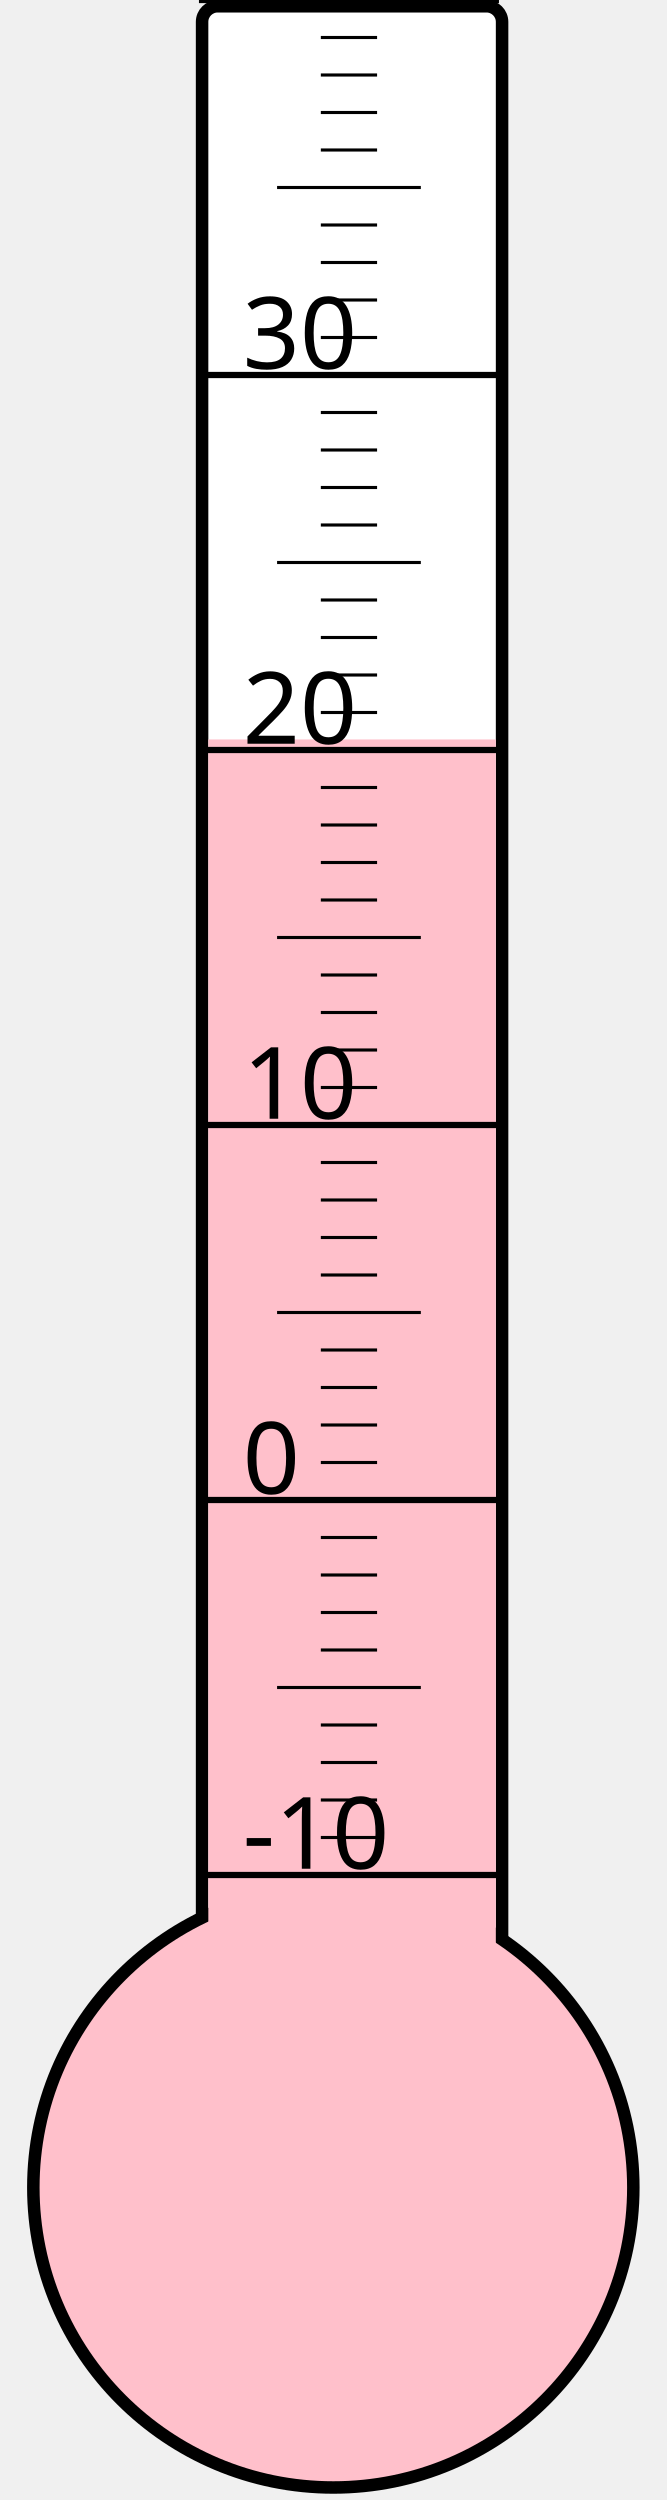
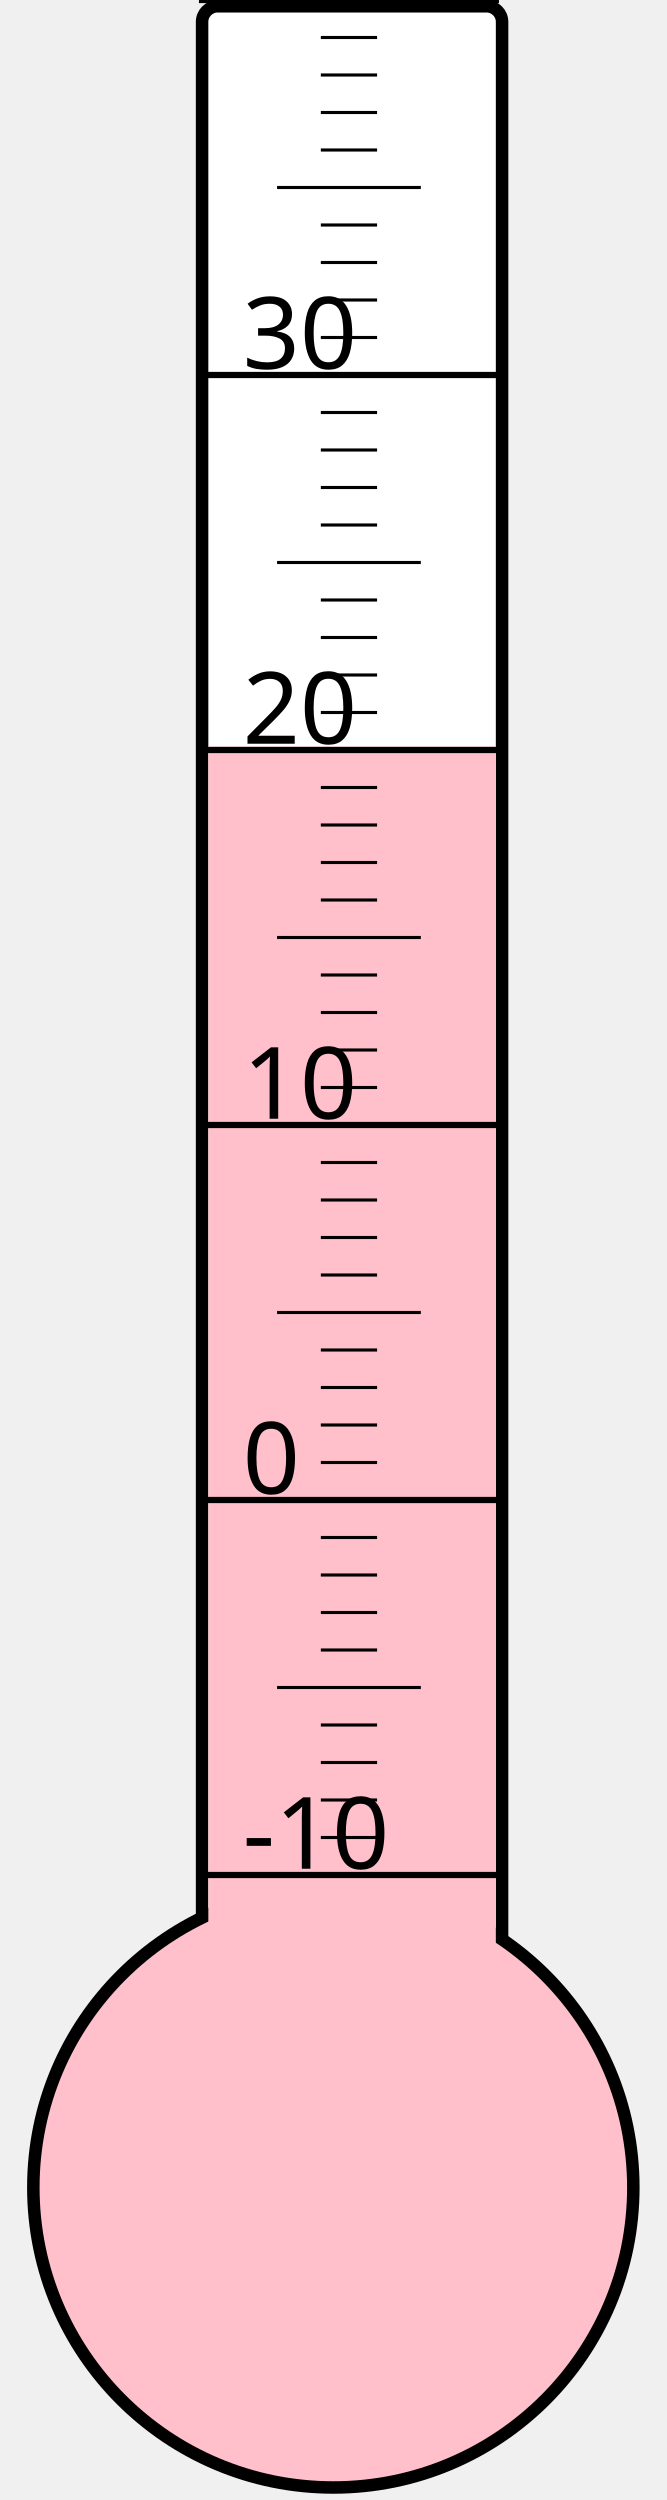
<svg xmlns="http://www.w3.org/2000/svg" width="40px" height="150px" viewBox="0 0 200 800">
  <rect width="200" height="800" x="0" y="0" style="fill: #ffffeb; fill-opacity: 0;" />
  <rect width="96" height="680" x="58" y="2" rx="5" ry="5" style="fill: white; fill-opacity: 1; stroke: black; stroke-width: 4;" />
  <circle cx="100" cy="700" r="96" style="fill: pink; stroke: black; stroke-width: 4;" />
-   <rect width="92" height="463.375" x="60" y="236.625" style="fill: pink; fill-opacity: 1; stroke-width: 0;" />
+   <rect width="92" height="461.125" x="60" y="238.875" style="fill: pink; fill-opacity: 1; stroke-width: 0;" />
  <text x="71" y="598" style="font-family: sans-serif; font-size: 24pt;">-10</text>
  <text x="71" y="478" style="font-family: sans-serif; font-size: 24pt;">0</text>
  <text x="71" y="358" style="font-family: sans-serif; font-size: 24pt;">10</text>
  <text x="71" y="238" style="font-family: sans-serif; font-size: 24pt;">20</text>
  <text x="71" y="118" style="font-family: sans-serif; font-size: 24pt;">30</text>
  <g style="stroke: black;">
    <line x1="57" y1="600" x2="153" y2="600" style="stroke-width: 2;" />
    <line x1="96" y1="588" x2="114" y2="588" style="stroke-width: 1;" />
    <line x1="96" y1="576" x2="114" y2="576" style="stroke-width: 1;" />
    <line x1="96" y1="564" x2="114" y2="564" style="stroke-width: 1;" />
    <line x1="96" y1="552" x2="114" y2="552" style="stroke-width: 1;" />
    <line x1="82" y1="540" x2="128" y2="540" style="stroke-width: 1;" />
    <line x1="96" y1="528" x2="114" y2="528" style="stroke-width: 1;" />
    <line x1="96" y1="516" x2="114" y2="516" style="stroke-width: 1;" />
    <line x1="96" y1="504" x2="114" y2="504" style="stroke-width: 1;" />
    <line x1="96" y1="492" x2="114" y2="492" style="stroke-width: 1;" />
    <line x1="57" y1="480" x2="153" y2="480" style="stroke-width: 2;" />
    <line x1="96" y1="468" x2="114" y2="468" style="stroke-width: 1;" />
    <line x1="96" y1="456" x2="114" y2="456" style="stroke-width: 1;" />
    <line x1="96" y1="444" x2="114" y2="444" style="stroke-width: 1;" />
    <line x1="96" y1="432" x2="114" y2="432" style="stroke-width: 1;" />
    <line x1="82" y1="420" x2="128" y2="420" style="stroke-width: 1;" />
    <line x1="96" y1="408" x2="114" y2="408" style="stroke-width: 1;" />
    <line x1="96" y1="396" x2="114" y2="396" style="stroke-width: 1;" />
    <line x1="96" y1="384" x2="114" y2="384" style="stroke-width: 1;" />
    <line x1="96" y1="372" x2="114" y2="372" style="stroke-width: 1;" />
    <line x1="57" y1="360" x2="153" y2="360" style="stroke-width: 2;" />
    <line x1="96" y1="348" x2="114" y2="348" style="stroke-width: 1;" />
    <line x1="96" y1="336" x2="114" y2="336" style="stroke-width: 1;" />
    <line x1="96" y1="324" x2="114" y2="324" style="stroke-width: 1;" />
    <line x1="96" y1="312" x2="114" y2="312" style="stroke-width: 1;" />
    <line x1="82" y1="300" x2="128" y2="300" style="stroke-width: 1;" />
    <line x1="96" y1="288" x2="114" y2="288" style="stroke-width: 1;" />
    <line x1="96" y1="276" x2="114" y2="276" style="stroke-width: 1;" />
    <line x1="96" y1="264" x2="114" y2="264" style="stroke-width: 1;" />
    <line x1="96" y1="252" x2="114" y2="252" style="stroke-width: 1;" />
    <line x1="57" y1="240" x2="153" y2="240" style="stroke-width: 2;" />
    <line x1="96" y1="228" x2="114" y2="228" style="stroke-width: 1;" />
    <line x1="96" y1="216" x2="114" y2="216" style="stroke-width: 1;" />
    <line x1="96" y1="204" x2="114" y2="204" style="stroke-width: 1;" />
    <line x1="96" y1="192" x2="114" y2="192" style="stroke-width: 1;" />
    <line x1="82" y1="180" x2="128" y2="180" style="stroke-width: 1;" />
    <line x1="96" y1="168" x2="114" y2="168" style="stroke-width: 1;" />
    <line x1="96" y1="156" x2="114" y2="156" style="stroke-width: 1;" />
    <line x1="96" y1="144" x2="114" y2="144" style="stroke-width: 1;" />
    <line x1="96" y1="132" x2="114" y2="132" style="stroke-width: 1;" />
    <line x1="57" y1="120" x2="153" y2="120" style="stroke-width: 2;" />
    <line x1="96" y1="108" x2="114" y2="108" style="stroke-width: 1;" />
    <line x1="96" y1="96" x2="114" y2="96" style="stroke-width: 1;" />
    <line x1="96" y1="84" x2="114" y2="84" style="stroke-width: 1;" />
    <line x1="96" y1="72" x2="114" y2="72" style="stroke-width: 1;" />
    <line x1="82" y1="60" x2="128" y2="60" style="stroke-width: 1;" />
    <line x1="96" y1="48" x2="114" y2="48" style="stroke-width: 1;" />
    <line x1="96" y1="36" x2="114" y2="36" style="stroke-width: 1;" />
    <line x1="96" y1="24" x2="114" y2="24" style="stroke-width: 1;" />
    <line x1="96" y1="12" x2="114" y2="12" style="stroke-width: 1;" />
    <line x1="57" y1="0" x2="153" y2="0" style="stroke-width: 2;" />
  </g>
</svg>
